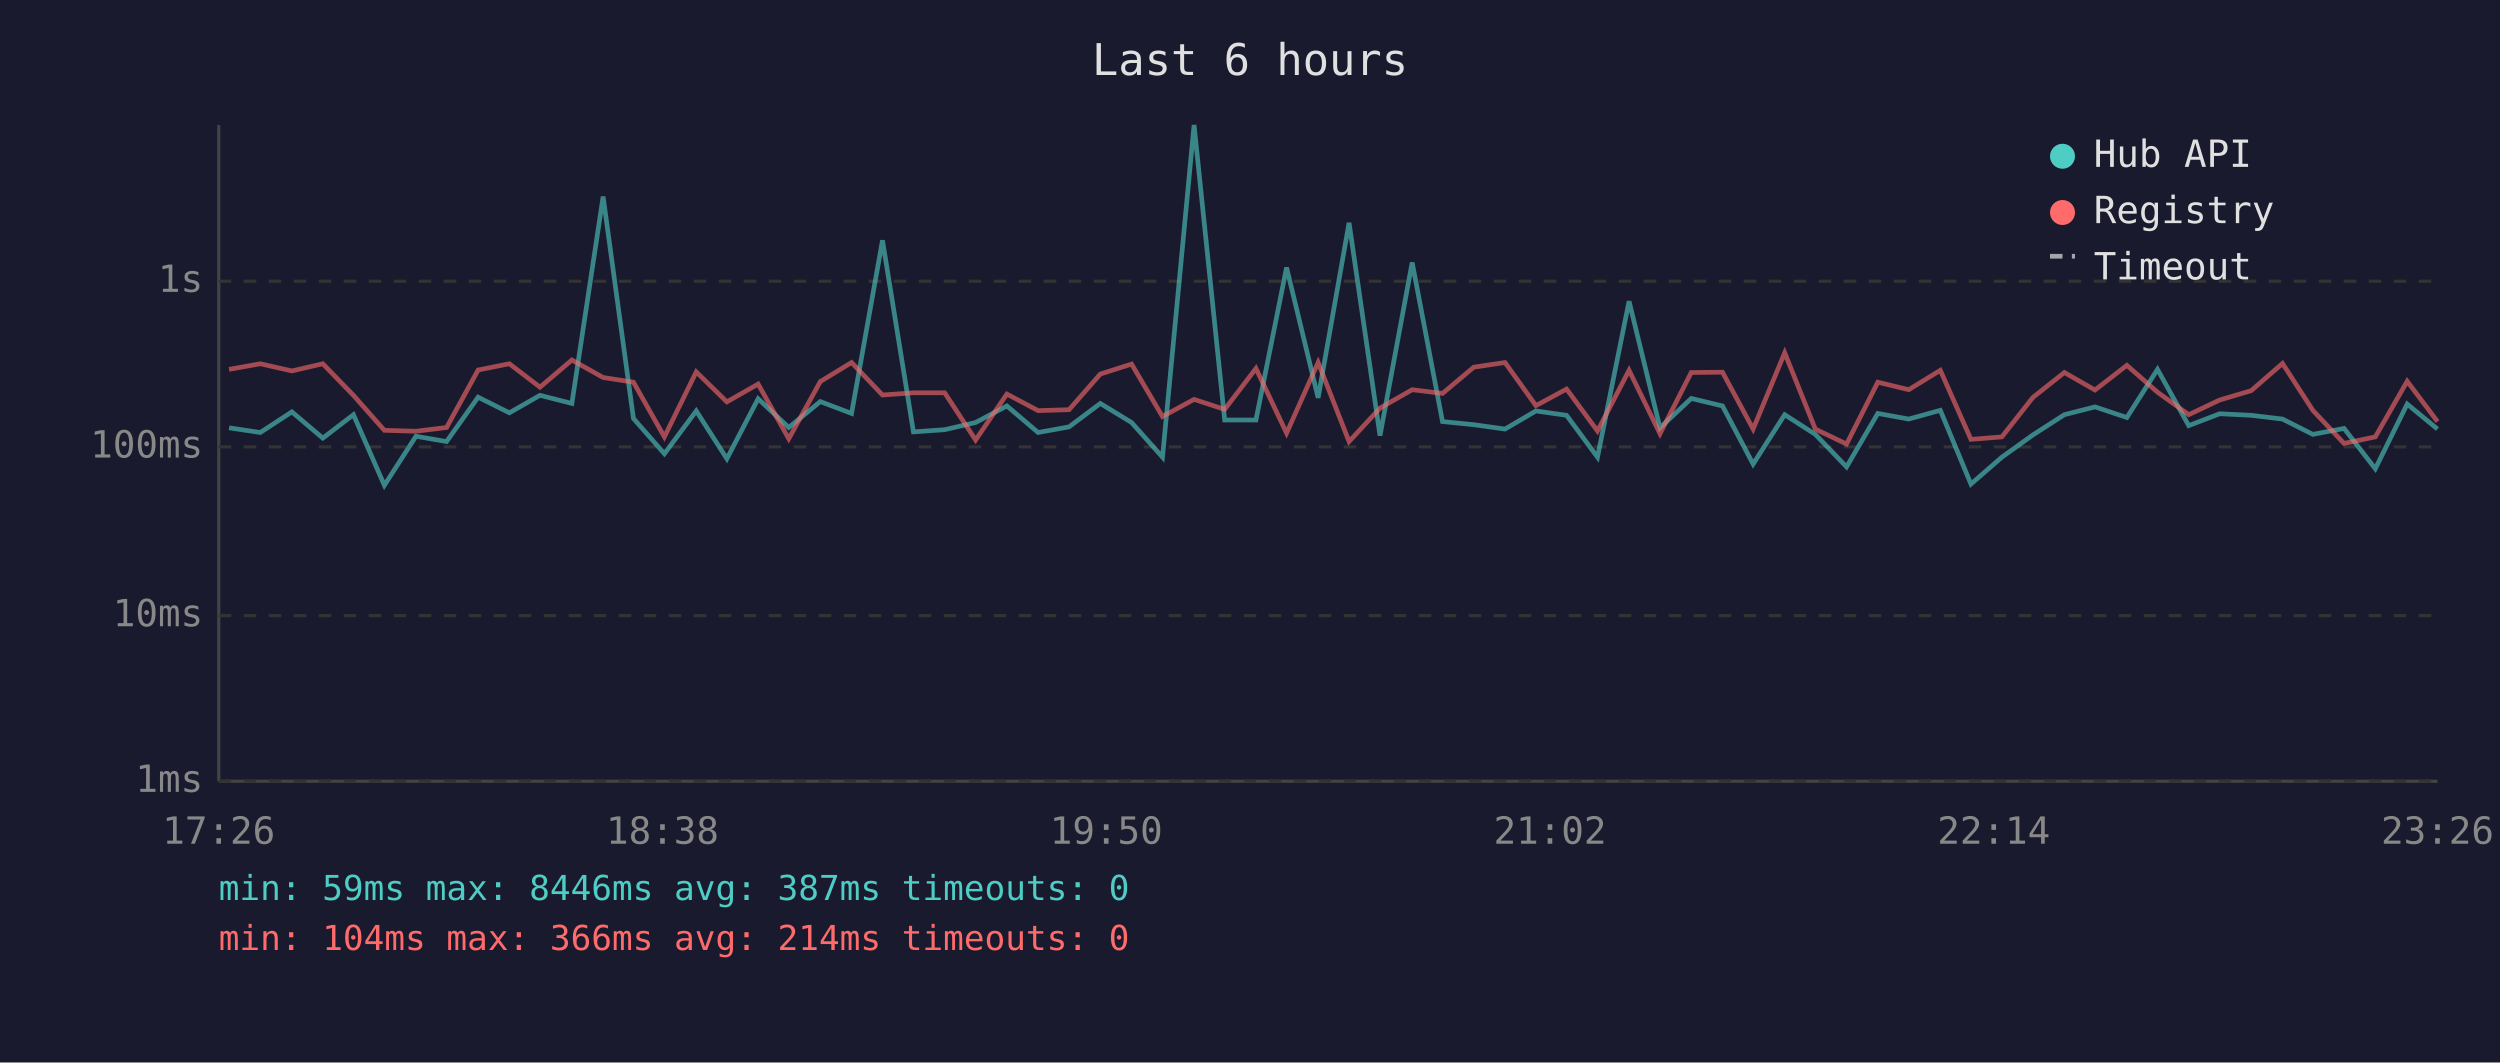
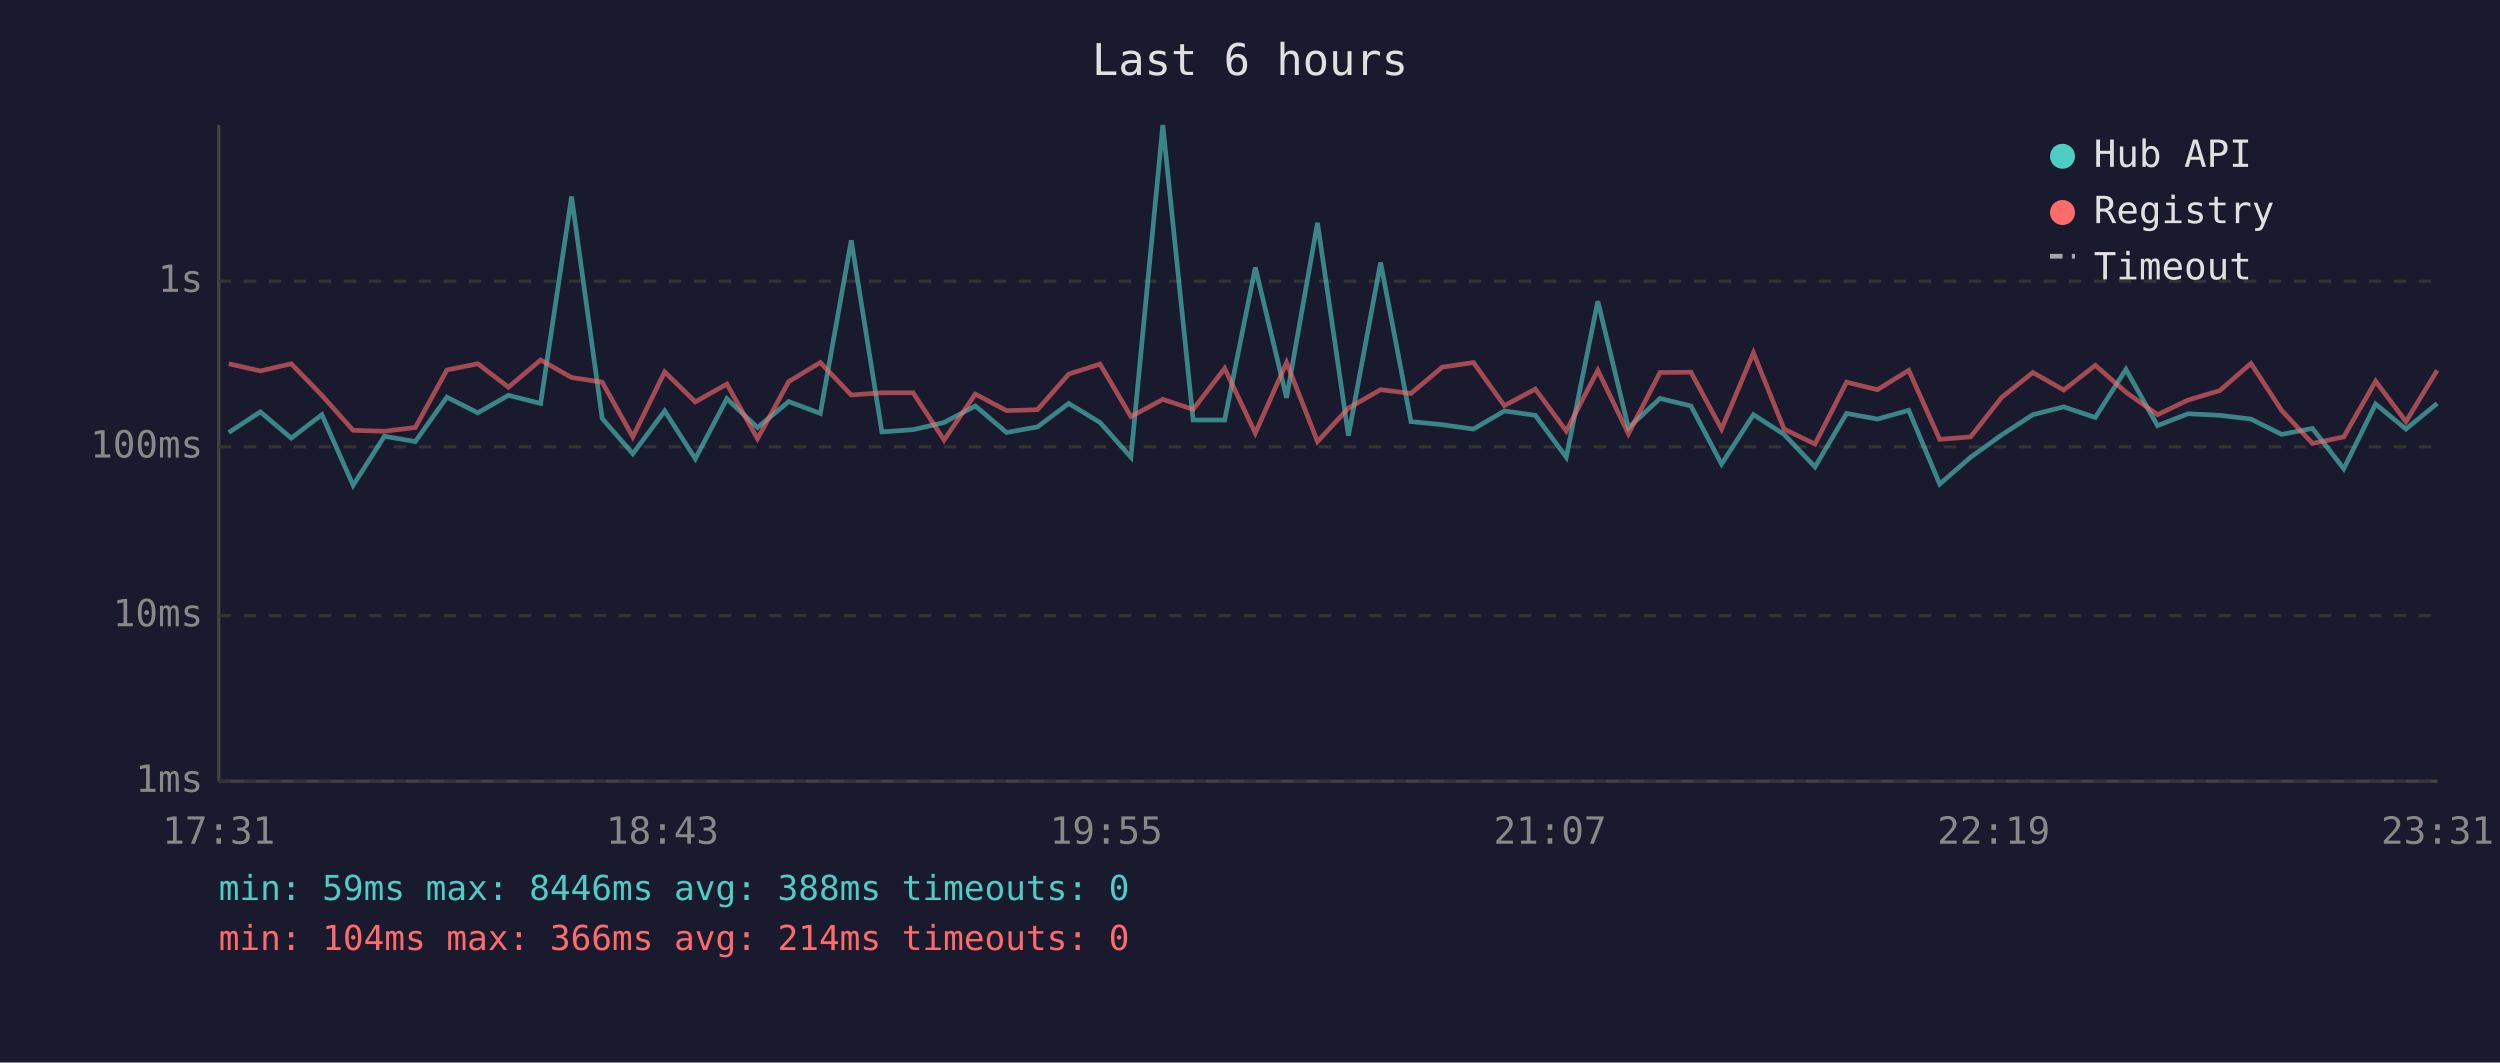
<svg xmlns="http://www.w3.org/2000/svg" viewBox="0 0 800 340" font-family="monospace" font-size="12">
  <rect width="800" height="340" fill="#1a1a2e" />
  <text x="400" y="24" fill="#e0e0e0" font-size="14" text-anchor="middle">Last 6 hours</text>
  <line x1="70" y1="40" x2="70" y2="250" stroke="#444" stroke-width="1" />
  <line x1="70" y1="250" x2="780" y2="250" stroke="#444" stroke-width="1" />
  <line x1="70" y1="250" x2="780" y2="250" stroke="#333" stroke-width="1" stroke-dasharray="4" />
  <text x="65" y="250" fill="#888" text-anchor="end" dominant-baseline="middle">1ms</text>
  <line x1="70" y1="197" x2="780" y2="197" stroke="#333" stroke-width="1" stroke-dasharray="4" />
  <text x="65" y="197" fill="#888" text-anchor="end" dominant-baseline="middle">10ms</text>
  <line x1="70" y1="143" x2="780" y2="143" stroke="#333" stroke-width="1" stroke-dasharray="4" />
  <text x="65" y="143" fill="#888" text-anchor="end" dominant-baseline="middle">100ms</text>
  <line x1="70" y1="90" x2="780" y2="90" stroke="#333" stroke-width="1" stroke-dasharray="4" />
  <text x="65" y="90" fill="#888" text-anchor="end" dominant-baseline="middle">1s</text>
-   <text x="70" y="270" fill="#888" text-anchor="middle">17:26</text>
-   <text x="212" y="270" fill="#888" text-anchor="middle">18:38</text>
-   <text x="354" y="270" fill="#888" text-anchor="middle">19:50</text>
-   <text x="496" y="270" fill="#888" text-anchor="middle">21:02</text>
-   <text x="638" y="270" fill="#888" text-anchor="middle">22:14</text>
-   <text x="780" y="270" fill="#888" text-anchor="middle">23:26</text>
-   <polyline points="73.3,136.9 83.3,138.4 93.4,131.8 103.3,140.2 113.1,132.7 123.0,155.3 133.1,139.6 142.9,141.3 153.0,127.1 163.0,132.1 172.8,126.5 183.0,129.1 193.0,62.9 202.7,133.9 212.6,145.2 222.8,131.5 232.6,146.8 242.6,127.6 252.4,136.8 262.5,128.5 272.5,132.3 282.4,76.9 292.3,138.2 302.3,137.5 312.2,135.2 322.2,129.9 332.2,138.4 342.1,136.6 352.1,129.1 362.1,135.2 372.0,146.3 382.1,40.0 391.9,134.4 401.9,134.4 411.7,85.6 421.8,127.3 431.7,71.3 441.6,139.4 451.9,84.0 461.6,134.9 471.6,135.9 481.6,137.3 491.5,131.5 501.3,132.9 511.2,146.3 521.3,96.4 531.2,136.9 541.2,127.5 551.2,129.9 561.0,148.5 571.1,132.7 580.9,139.0 590.9,149.4 600.9,132.3 610.8,134.1 620.9,131.3 630.7,154.9 640.6,146.3 650.5,139.2 660.6,132.7 670.4,130.2 680.6,133.6 690.4,118.2 700.4,136.2 710.3,132.4 720.4,132.9 730.4,134.1 740.1,139.0 750.1,137.1 760.1,150.0 770.3,129.3 780.0,137.3" fill="none" stroke="#4ecdc4" stroke-width="1.5" opacity="0.6" />
-   <polyline points="73.3,118.2 83.3,116.4 93.4,118.7 103.3,116.4 113.1,126.5 123.0,137.7 133.1,138.0 142.9,136.8 153.0,118.4 163.0,116.4 172.8,123.9 183.0,115.2 193.0,120.8 202.7,122.3 212.6,139.8 222.8,119.0 232.6,128.6 242.6,122.9 252.4,140.4 262.5,122.1 272.5,116.0 282.4,126.4 292.3,125.7 302.3,125.7 312.2,140.8 322.2,126.1 332.2,131.4 342.1,131.1 352.1,119.7 362.1,116.5 372.0,133.3 382.1,127.8 391.9,131.0 401.9,117.9 411.7,138.6 421.8,116.0 431.7,141.3 441.6,130.6 451.9,124.7 461.6,125.9 471.6,117.5 481.6,116.0 491.5,129.8 501.3,124.5 511.2,137.9 521.3,118.5 531.2,138.8 541.2,119.2 551.2,119.1 561.0,137.3 571.1,112.9 580.9,137.3 590.9,142.1 600.9,122.3 610.8,124.7 620.9,118.5 630.7,140.6 640.6,139.8 650.5,127.2 660.6,119.2 670.4,124.8 680.6,116.9 690.4,125.5 700.4,132.7 710.3,128.0 720.4,125.0 730.4,116.3 740.1,131.3 750.1,141.9 760.1,139.8 770.3,122.0 780.0,134.9" fill="none" stroke="#ff6b6b" stroke-width="1.5" opacity="0.6" />
+   <text x="70" y="270" fill="#888" text-anchor="middle">17:31</text>
+   <text x="212" y="270" fill="#888" text-anchor="middle">18:43</text>
+   <text x="354" y="270" fill="#888" text-anchor="middle">19:55</text>
+   <text x="496" y="270" fill="#888" text-anchor="middle">21:07</text>
+   <text x="638" y="270" fill="#888" text-anchor="middle">22:19</text>
+   <text x="780" y="270" fill="#888" text-anchor="middle">23:31</text>
+   <polyline points="73.2,138.4 83.3,131.8 93.2,140.2 103.0,132.7 113.0,155.3 123.0,139.6 132.9,141.3 143.0,127.1 152.9,132.1 162.7,126.5 173.0,129.1 182.9,62.9 192.7,133.9 202.5,145.2 212.7,131.5 222.5,146.8 232.6,127.6 242.4,136.8 252.4,128.5 262.5,132.3 272.4,76.9 282.2,138.2 292.2,137.5 302.1,135.2 312.1,129.9 322.1,138.4 332.0,136.6 342.0,129.1 352.0,135.2 361.9,146.3 372.1,40.0 381.8,134.4 391.9,134.4 401.7,85.6 411.7,127.3 421.6,71.3 431.5,139.4 441.8,84.0 451.5,134.9 461.5,135.9 471.5,137.3 481.4,131.5 491.3,132.9 501.2,146.3 511.3,96.4 521.1,136.9 531.2,127.5 541.1,129.9 550.9,148.5 561.1,132.7 570.9,139.0 580.8,149.4 590.9,132.3 600.8,134.1 610.8,131.3 620.7,154.9 630.6,146.3 640.5,139.2 650.5,132.7 660.4,130.2 670.5,133.6 680.3,118.2 690.4,136.2 700.2,132.4 710.3,132.9 720.3,134.1 730.1,139.0 740.0,137.1 750.0,150.0 760.2,129.3 769.9,137.3 779.9,129.1" fill="none" stroke="#4ecdc4" stroke-width="1.5" opacity="0.6" />
+   <polyline points="73.2,116.4 83.3,118.7 93.2,116.4 103.0,126.5 113.0,137.7 123.0,138.0 132.9,136.8 143.0,118.4 152.9,116.4 162.7,123.9 173.0,115.2 182.9,120.8 192.7,122.3 202.5,139.8 212.7,119.0 222.5,128.6 232.6,122.9 242.4,140.4 252.4,122.1 262.5,116.0 272.4,126.4 282.2,125.7 292.2,125.7 302.1,140.8 312.1,126.1 322.1,131.4 332.0,131.1 342.0,119.7 352.0,116.5 361.9,133.3 372.1,127.8 381.8,131.0 391.9,117.9 401.7,138.6 411.7,116.0 421.6,141.3 431.5,130.6 441.8,124.7 451.5,125.9 461.5,117.5 471.5,116.0 481.4,129.8 491.3,124.5 501.2,137.9 511.3,118.5 521.1,138.8 531.2,119.2 541.1,119.1 550.9,137.3 561.1,112.9 570.9,137.3 580.8,142.1 590.9,122.3 600.8,124.7 610.8,118.5 620.7,140.6 630.6,139.8 640.5,127.2 650.5,119.2 660.4,124.8 670.5,116.9 680.3,125.5 690.4,132.7 700.2,128.0 710.3,125.0 720.3,116.3 730.1,131.3 740.0,141.9 750.0,139.8 760.2,122.0 769.9,134.9 779.9,118.5" fill="none" stroke="#ff6b6b" stroke-width="1.5" opacity="0.6" />
  <circle cx="660" cy="50" r="4" fill="#4ecdc4" />
  <text x="670" y="50" fill="#e0e0e0" dominant-baseline="middle">Hub API</text>
  <circle cx="660" cy="68" r="4" fill="#ff6b6b" />
  <text x="670" y="68" fill="#e0e0e0" dominant-baseline="middle">Registry</text>
  <line x1="656" y1="82" x2="664" y2="82" stroke="#e0e0e0" stroke-width="1.5" stroke-dasharray="4,3" opacity="0.7" />
  <text x="670" y="86" fill="#e0e0e0" dominant-baseline="middle">Timeout</text>
-   <text x="70" y="288" fill="#4ecdc4" font-size="11">min: 59ms  max: 8446ms  avg: 387ms  timeouts: 0</text>
+   <text x="70" y="288" fill="#4ecdc4" font-size="11">min: 59ms  max: 8446ms  avg: 388ms  timeouts: 0</text>
  <text x="70" y="304" fill="#ff6b6b" font-size="11">min: 104ms  max: 366ms  avg: 214ms  timeouts: 0</text>
</svg>
